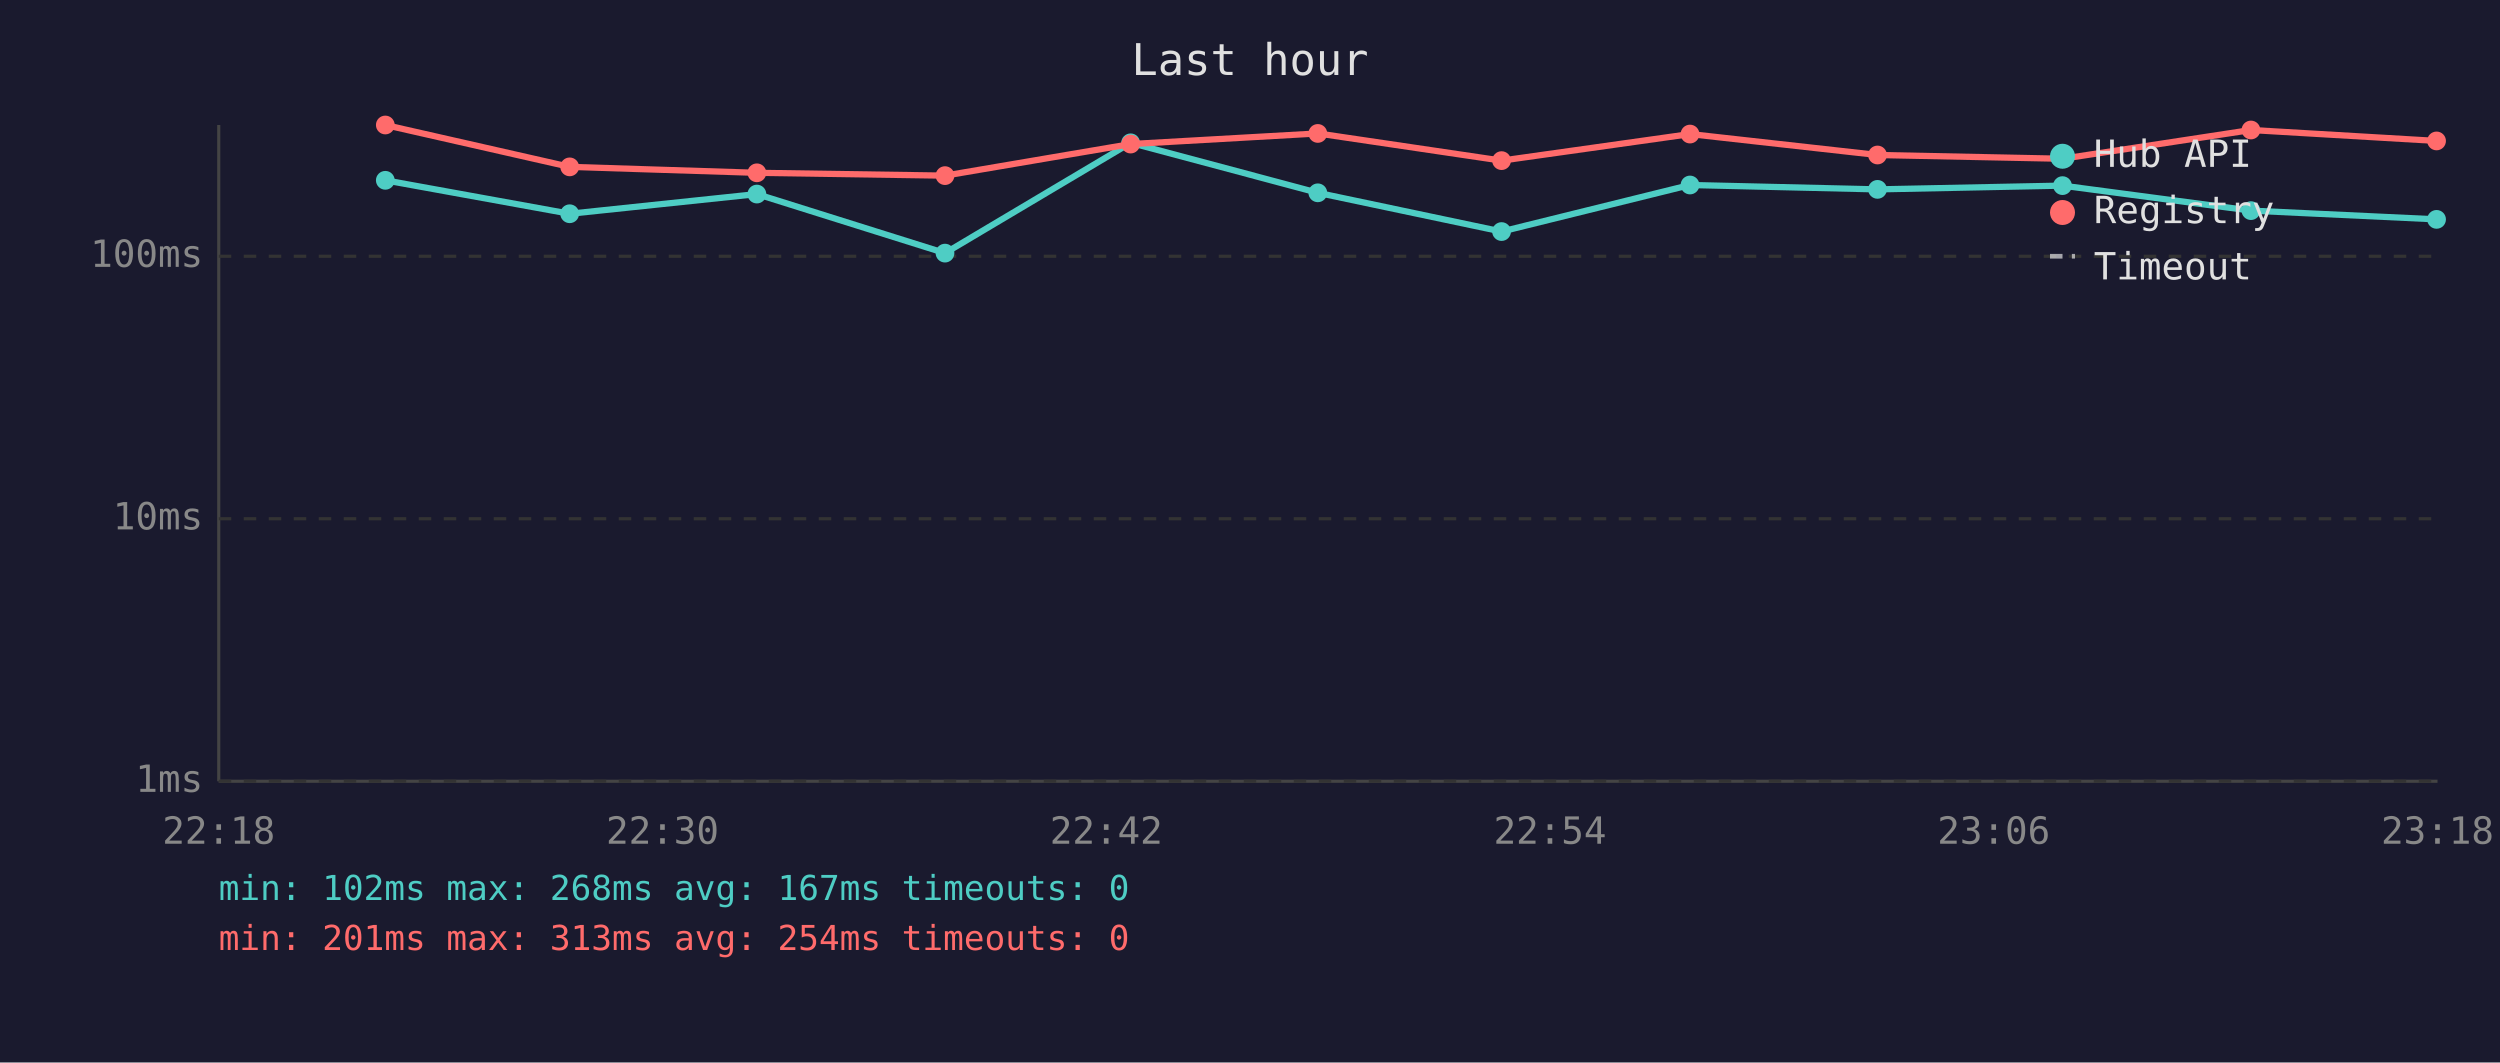
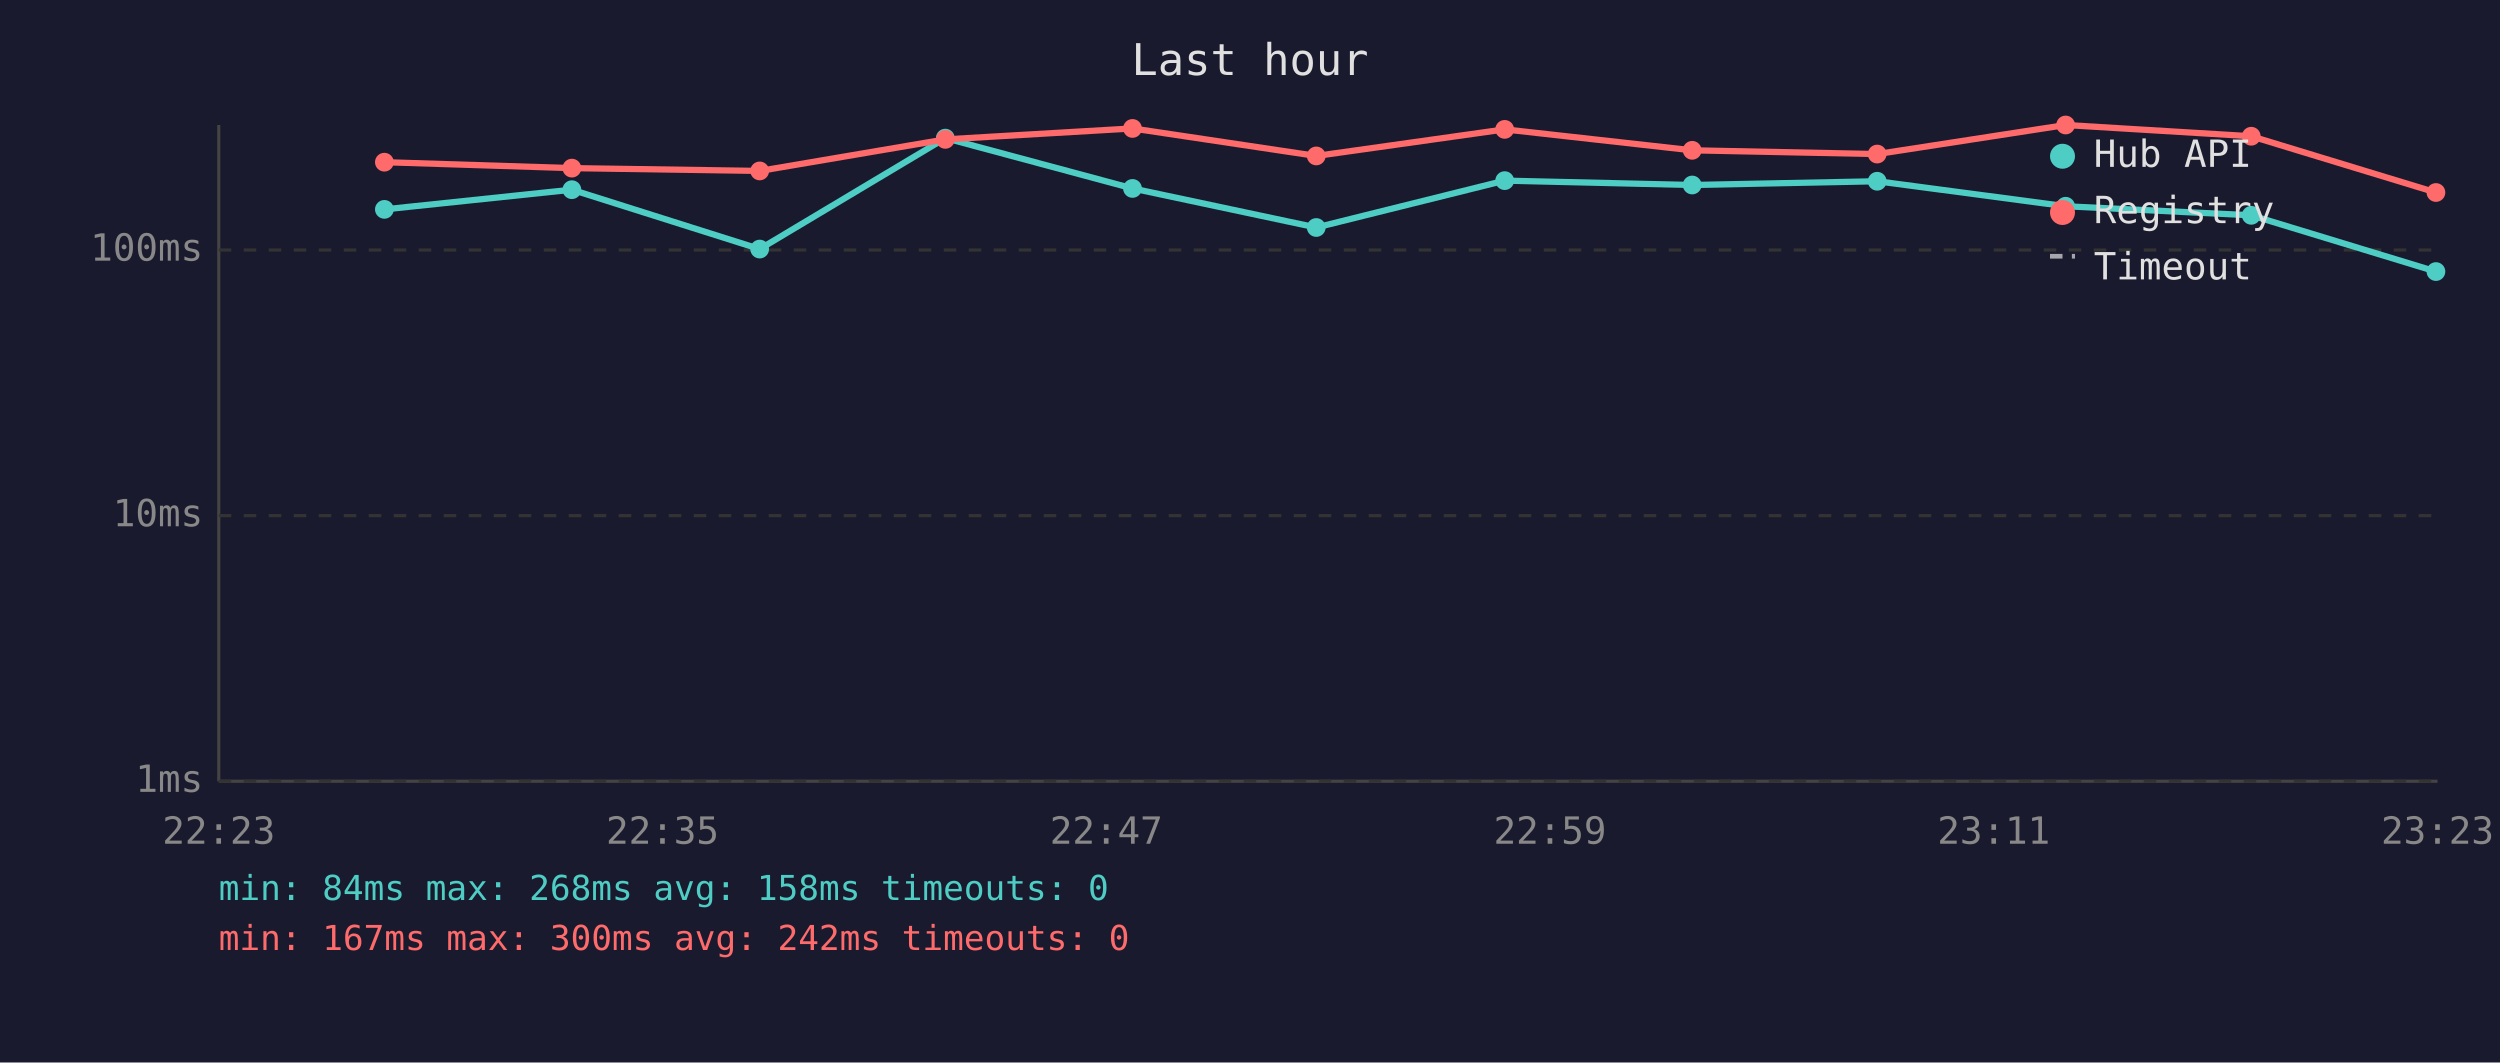
<svg xmlns="http://www.w3.org/2000/svg" viewBox="0 0 800 340" font-family="monospace" font-size="12">
  <rect width="800" height="340" fill="#1a1a2e" />
  <text x="400" y="24" fill="#e0e0e0" font-size="14" text-anchor="middle">Last hour</text>
  <line x1="70" y1="40" x2="70" y2="250" stroke="#444" stroke-width="1" />
  <line x1="70" y1="250" x2="780" y2="250" stroke="#444" stroke-width="1" />
  <line x1="70" y1="250" x2="780" y2="250" stroke="#333" stroke-width="1" stroke-dasharray="4" />
  <text x="65" y="250" fill="#888" text-anchor="end" dominant-baseline="middle">1ms</text>
-   <line x1="70" y1="166" x2="780" y2="166" stroke="#333" stroke-width="1" stroke-dasharray="4" />
-   <text x="65" y="166" fill="#888" text-anchor="end" dominant-baseline="middle">10ms</text>
-   <line x1="70" y1="82" x2="780" y2="82" stroke="#333" stroke-width="1" stroke-dasharray="4" />
-   <text x="65" y="82" fill="#888" text-anchor="end" dominant-baseline="middle">100ms</text>
-   <text x="70" y="270" fill="#888" text-anchor="middle">22:18</text>
-   <text x="212" y="270" fill="#888" text-anchor="middle">22:30</text>
-   <text x="354" y="270" fill="#888" text-anchor="middle">22:42</text>
-   <text x="496" y="270" fill="#888" text-anchor="middle">22:54</text>
-   <text x="638" y="270" fill="#888" text-anchor="middle">23:06</text>
-   <text x="780" y="270" fill="#888" text-anchor="middle">23:18</text>
-   <polyline points="123.3,57.7 182.3,68.4 242.2,62.1 302.4,81.0 361.8,45.7 421.7,61.7 480.5,74.1 540.8,59.2 600.8,60.6 660.0,59.4 720.3,67.4 779.7,70.2" fill="none" stroke="#4ecdc4" stroke-width="2" opacity="1" />
-   <circle cx="123.3" cy="57.7" r="3" fill="#4ecdc4" />
-   <circle cx="182.3" cy="68.4" r="3" fill="#4ecdc4" />
-   <circle cx="242.2" cy="62.1" r="3" fill="#4ecdc4" />
-   <circle cx="302.4" cy="81.0" r="3" fill="#4ecdc4" />
-   <circle cx="361.8" cy="45.7" r="3" fill="#4ecdc4" />
-   <circle cx="421.7" cy="61.7" r="3" fill="#4ecdc4" />
-   <circle cx="480.5" cy="74.1" r="3" fill="#4ecdc4" />
-   <circle cx="540.8" cy="59.2" r="3" fill="#4ecdc4" />
-   <circle cx="600.8" cy="60.6" r="3" fill="#4ecdc4" />
-   <circle cx="660.0" cy="59.4" r="3" fill="#4ecdc4" />
-   <circle cx="720.3" cy="67.4" r="3" fill="#4ecdc4" />
-   <circle cx="779.7" cy="70.2" r="3" fill="#4ecdc4" />
-   <polyline points="123.3,40.0 182.3,53.4 242.2,55.3 302.4,56.2 361.8,46.1 421.7,42.7 480.5,51.4 540.8,42.9 600.8,49.6 660.0,50.8 720.3,41.6 779.7,45.1" fill="none" stroke="#ff6b6b" stroke-width="2" opacity="1" />
-   <circle cx="123.3" cy="40.0" r="3" fill="#ff6b6b" />
-   <circle cx="182.3" cy="53.4" r="3" fill="#ff6b6b" />
-   <circle cx="242.2" cy="55.3" r="3" fill="#ff6b6b" />
-   <circle cx="302.4" cy="56.2" r="3" fill="#ff6b6b" />
-   <circle cx="361.8" cy="46.1" r="3" fill="#ff6b6b" />
-   <circle cx="421.7" cy="42.7" r="3" fill="#ff6b6b" />
-   <circle cx="480.5" cy="51.4" r="3" fill="#ff6b6b" />
-   <circle cx="540.8" cy="42.9" r="3" fill="#ff6b6b" />
-   <circle cx="600.8" cy="49.6" r="3" fill="#ff6b6b" />
-   <circle cx="660.0" cy="50.8" r="3" fill="#ff6b6b" />
-   <circle cx="720.3" cy="41.6" r="3" fill="#ff6b6b" />
-   <circle cx="779.7" cy="45.1" r="3" fill="#ff6b6b" />
+   <line x1="70" y1="165" x2="780" y2="165" stroke="#333" stroke-width="1" stroke-dasharray="4" />
+   <text x="65" y="165" fill="#888" text-anchor="end" dominant-baseline="middle">10ms</text>
+   <line x1="70" y1="80" x2="780" y2="80" stroke="#333" stroke-width="1" stroke-dasharray="4" />
+   <text x="65" y="80" fill="#888" text-anchor="end" dominant-baseline="middle">100ms</text>
+   <text x="70" y="270" fill="#888" text-anchor="middle">22:23</text>
+   <text x="212" y="270" fill="#888" text-anchor="middle">22:35</text>
+   <text x="354" y="270" fill="#888" text-anchor="middle">22:47</text>
+   <text x="496" y="270" fill="#888" text-anchor="middle">22:59</text>
+   <text x="638" y="270" fill="#888" text-anchor="middle">23:11</text>
+   <text x="780" y="270" fill="#888" text-anchor="middle">23:23</text>
+   <polyline points="123.0,67.0 183.0,60.7 243.1,79.7 302.5,44.2 362.4,60.3 421.2,72.8 481.5,57.8 541.5,59.2 600.7,58.0 661.0,66.0 720.4,68.9 779.5,86.9" fill="none" stroke="#4ecdc4" stroke-width="2" opacity="1" />
+   <circle cx="123.0" cy="67.0" r="3" fill="#4ecdc4" />
+   <circle cx="183.0" cy="60.7" r="3" fill="#4ecdc4" />
+   <circle cx="243.1" cy="79.7" r="3" fill="#4ecdc4" />
+   <circle cx="302.5" cy="44.2" r="3" fill="#4ecdc4" />
+   <circle cx="362.4" cy="60.3" r="3" fill="#4ecdc4" />
+   <circle cx="421.2" cy="72.8" r="3" fill="#4ecdc4" />
+   <circle cx="481.5" cy="57.8" r="3" fill="#4ecdc4" />
+   <circle cx="541.5" cy="59.2" r="3" fill="#4ecdc4" />
+   <circle cx="600.7" cy="58.0" r="3" fill="#4ecdc4" />
+   <circle cx="661.0" cy="66.0" r="3" fill="#4ecdc4" />
+   <circle cx="720.4" cy="68.9" r="3" fill="#4ecdc4" />
+   <circle cx="779.5" cy="86.9" r="3" fill="#4ecdc4" />
+   <polyline points="123.0,51.9 183.0,53.8 243.1,54.7 302.5,44.6 362.4,41.1 421.2,49.9 481.5,41.4 541.5,48.1 600.7,49.3 661.0,40.0 720.4,43.6 779.5,61.6" fill="none" stroke="#ff6b6b" stroke-width="2" opacity="1" />
+   <circle cx="123.0" cy="51.9" r="3" fill="#ff6b6b" />
+   <circle cx="183.0" cy="53.8" r="3" fill="#ff6b6b" />
+   <circle cx="243.1" cy="54.7" r="3" fill="#ff6b6b" />
+   <circle cx="302.5" cy="44.6" r="3" fill="#ff6b6b" />
+   <circle cx="362.4" cy="41.1" r="3" fill="#ff6b6b" />
+   <circle cx="421.2" cy="49.9" r="3" fill="#ff6b6b" />
+   <circle cx="481.5" cy="41.4" r="3" fill="#ff6b6b" />
+   <circle cx="541.5" cy="48.1" r="3" fill="#ff6b6b" />
+   <circle cx="600.7" cy="49.3" r="3" fill="#ff6b6b" />
+   <circle cx="661.0" cy="40.0" r="3" fill="#ff6b6b" />
+   <circle cx="720.4" cy="43.6" r="3" fill="#ff6b6b" />
+   <circle cx="779.5" cy="61.6" r="3" fill="#ff6b6b" />
  <circle cx="660" cy="50" r="4" fill="#4ecdc4" />
  <text x="670" y="50" fill="#e0e0e0" dominant-baseline="middle">Hub API</text>
  <circle cx="660" cy="68" r="4" fill="#ff6b6b" />
  <text x="670" y="68" fill="#e0e0e0" dominant-baseline="middle">Registry</text>
  <line x1="656" y1="82" x2="664" y2="82" stroke="#e0e0e0" stroke-width="1.5" stroke-dasharray="4,3" opacity="0.7" />
  <text x="670" y="86" fill="#e0e0e0" dominant-baseline="middle">Timeout</text>
-   <text x="70" y="288" fill="#4ecdc4" font-size="11">min: 102ms  max: 268ms  avg: 167ms  timeouts: 0</text>
-   <text x="70" y="304" fill="#ff6b6b" font-size="11">min: 201ms  max: 313ms  avg: 254ms  timeouts: 0</text>
+   <text x="70" y="288" fill="#4ecdc4" font-size="11">min: 84ms  max: 268ms  avg: 158ms  timeouts: 0</text>
+   <text x="70" y="304" fill="#ff6b6b" font-size="11">min: 167ms  max: 300ms  avg: 242ms  timeouts: 0</text>
</svg>
